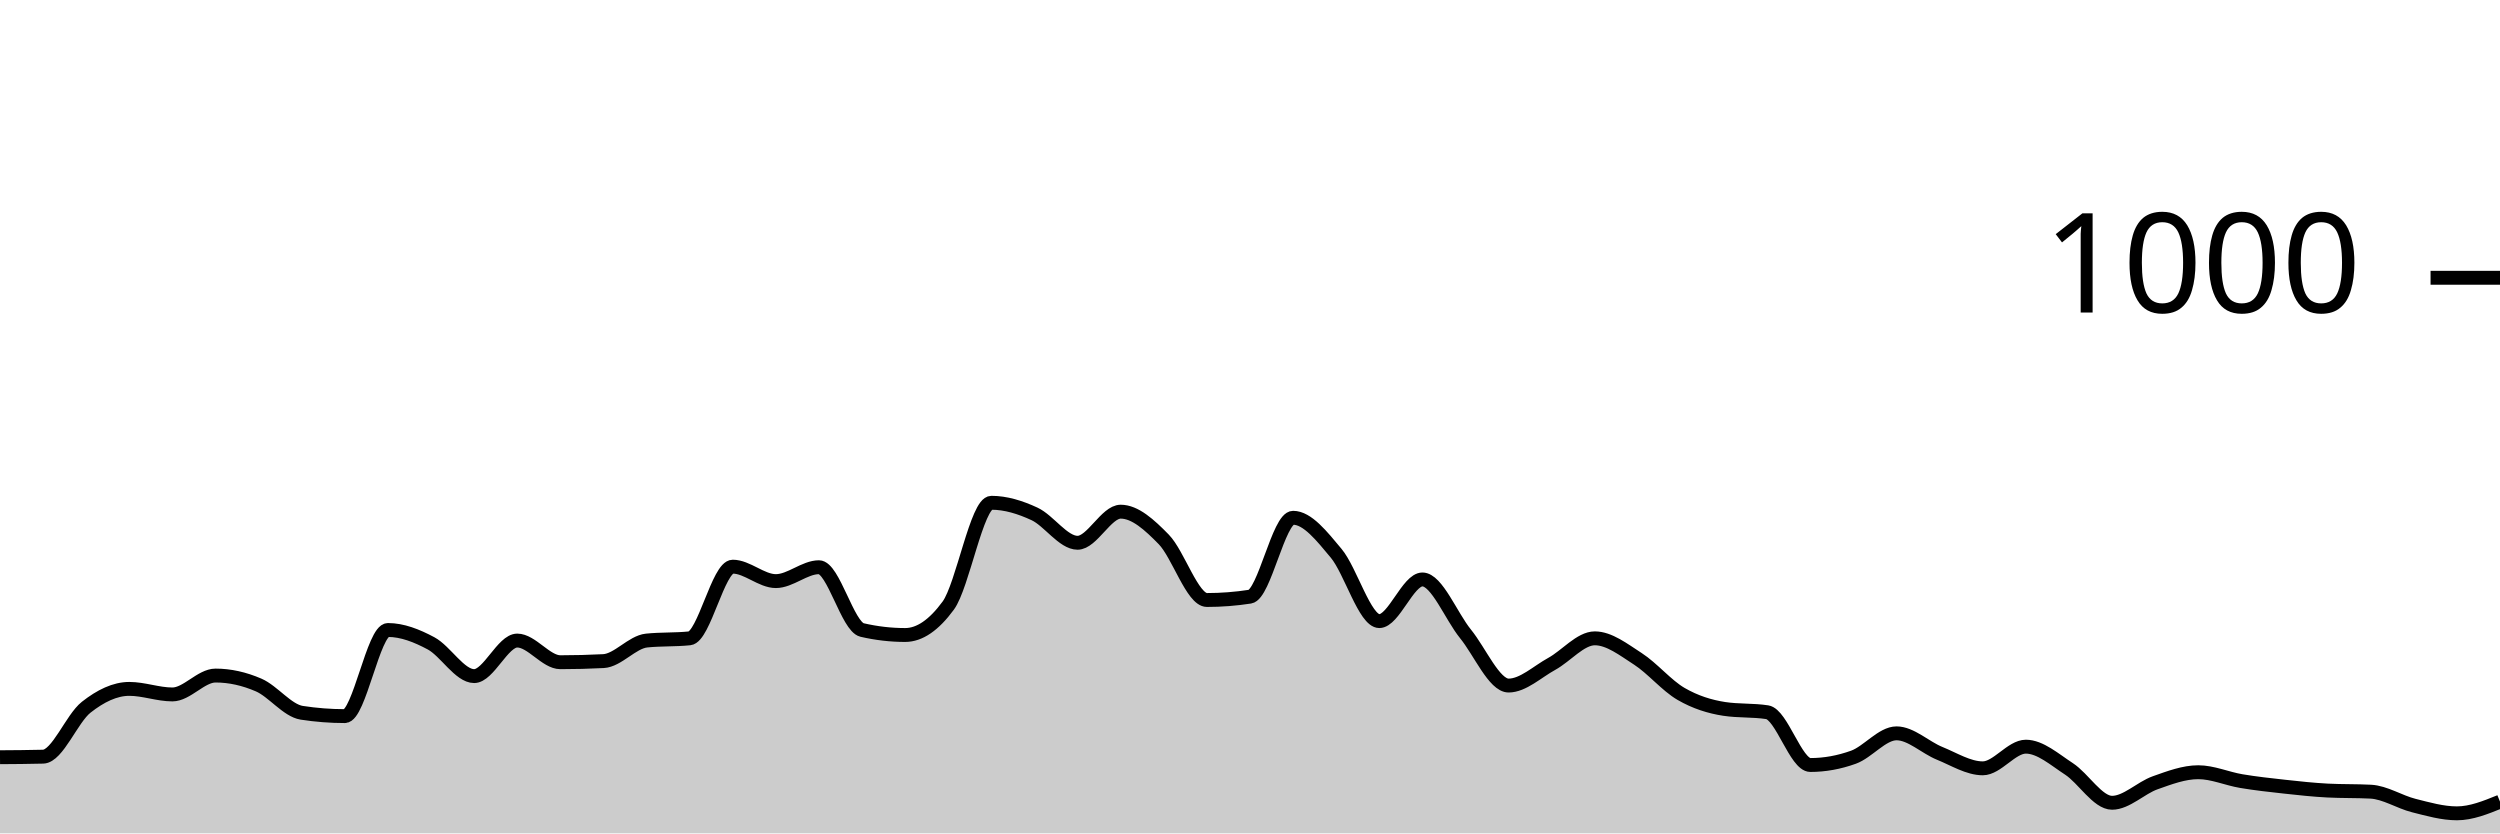
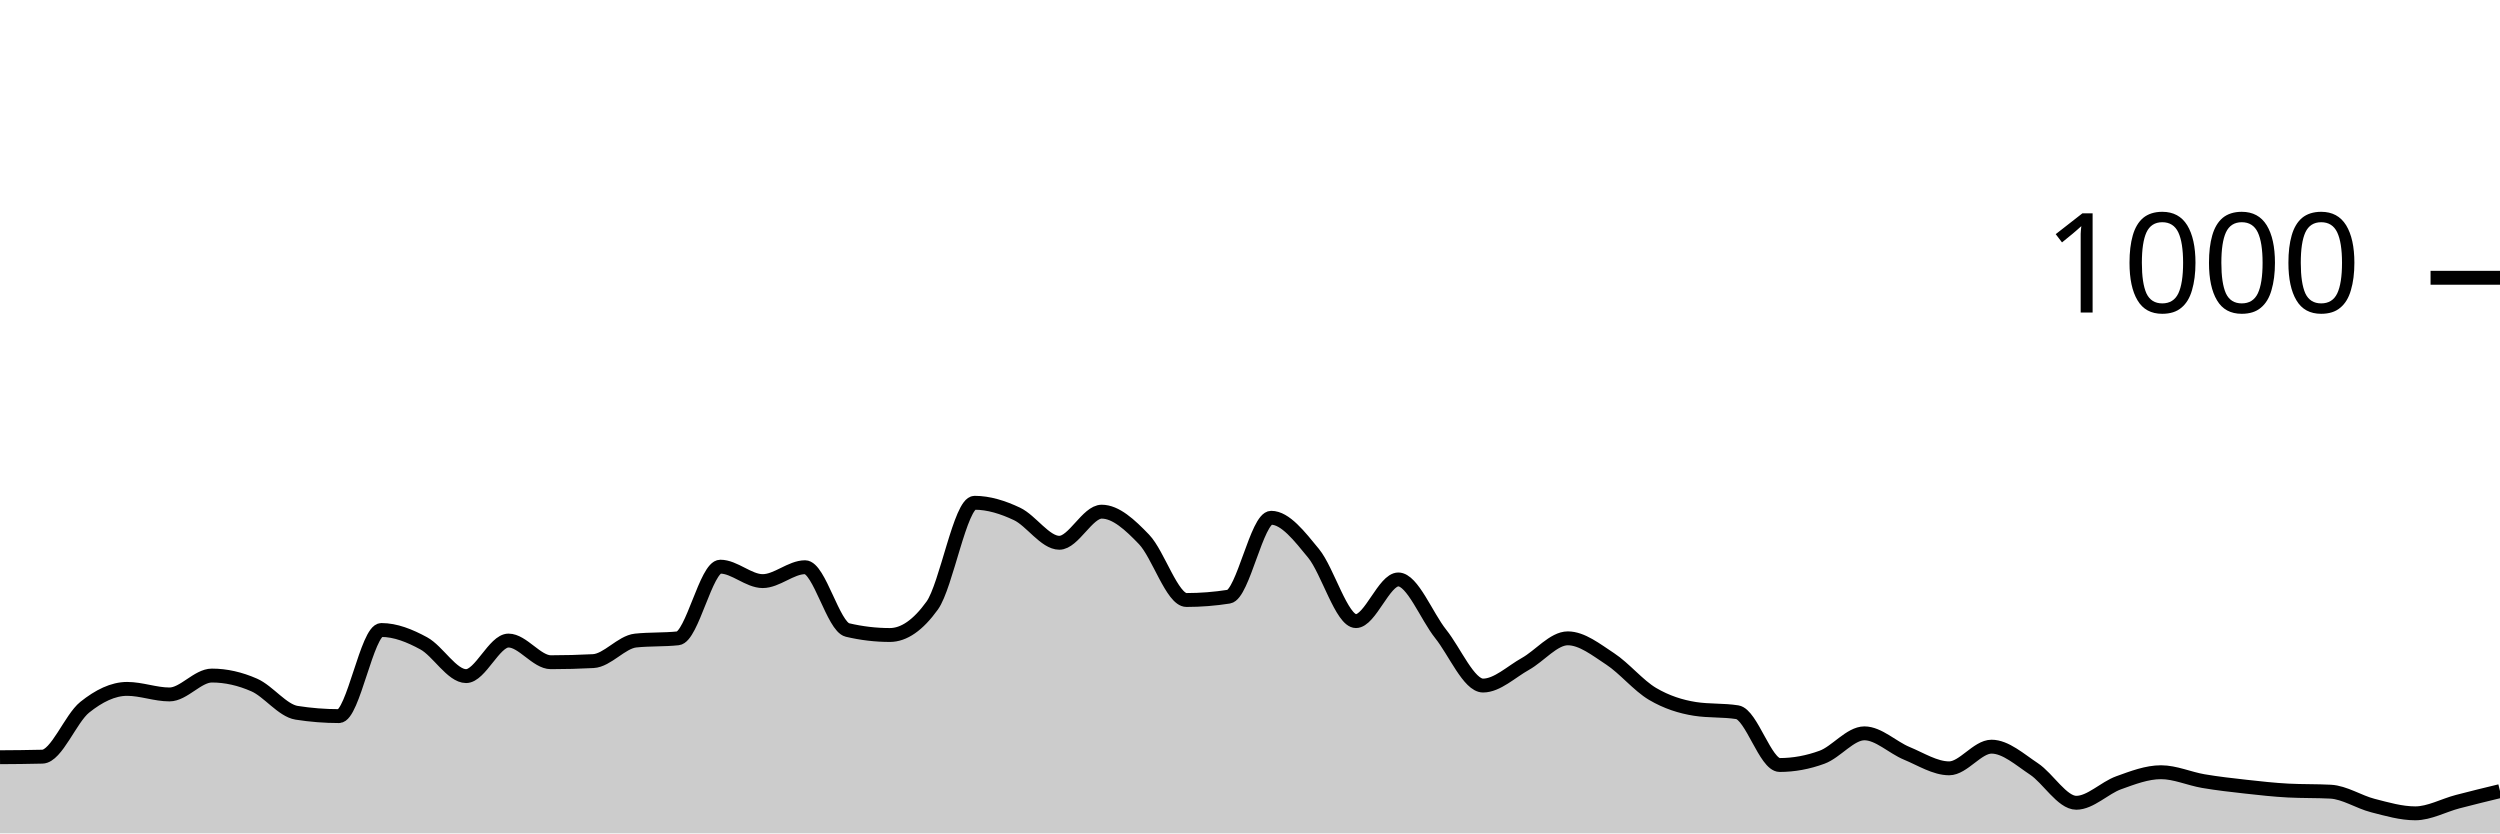
<svg xmlns="http://www.w3.org/2000/svg" viewBox="0 0 180 60">
  <g transform="translate(0,20)">
-     <path class="area" fill="rgba(0, 0, 0, 0.2)" d="M0,34.52C1.034,34.513,2.069,34.507,3.103,34.48C4.138,34.453,5.172,31.733,6.207,30.92C7.241,30.107,8.276,29.6,9.31,29.6C10.345,29.6,11.379,30,12.414,30C13.448,30,14.483,28.64,15.517,28.64C16.552,28.64,17.586,28.873,18.621,29.32C19.655,29.767,20.69,31.16,21.724,31.32C22.759,31.48,23.793,31.56,24.828,31.56C25.862,31.56,26.897,25.36,27.931,25.36C28.966,25.36,30,25.767,31.034,26.32C32.069,26.873,33.103,28.68,34.138,28.68C35.172,28.68,36.207,26.12,37.241,26.12C38.276,26.12,39.31,27.68,40.345,27.68C41.379,27.68,42.414,27.653,43.448,27.6C44.483,27.547,45.517,26.227,46.552,26.12C47.586,26.013,48.621,26.067,49.655,25.96C50.69,25.853,51.724,20.8,52.759,20.8C53.793,20.8,54.828,21.84,55.862,21.84C56.897,21.84,57.931,20.84,58.966,20.84C60,20.84,61.034,25.12,62.069,25.36C63.103,25.6,64.138,25.72,65.172,25.72C66.207,25.72,67.241,25.013,68.276,23.6C69.31,22.187,70.345,16.2,71.379,16.2C72.414,16.2,73.448,16.52,74.483,17C75.517,17.48,76.552,19.08,77.586,19.08C78.621,19.08,79.655,16.84,80.69,16.84C81.724,16.84,82.759,17.78,83.793,18.84C84.828,19.9,85.862,23.2,86.897,23.2C87.931,23.2,88.966,23.12,90,22.96C91.034,22.8,92.069,17.28,93.103,17.28C94.138,17.28,95.172,18.6,96.207,19.84C97.241,21.08,98.276,24.72,99.31,24.72C100.345,24.72,101.379,21.72,102.414,21.72C103.448,21.72,104.483,24.367,105.517,25.64C106.552,26.913,107.586,29.36,108.621,29.36C109.655,29.36,110.69,28.367,111.724,27.8C112.759,27.233,113.793,25.96,114.828,25.96C115.862,25.96,116.897,26.773,117.931,27.44C118.966,28.107,120,29.36,121.034,29.96C122.069,30.56,123.103,30.88,124.138,31.04C125.172,31.2,126.207,31.12,127.241,31.28C128.276,31.44,129.31,35.08,130.345,35.08C131.379,35.08,132.414,34.893,133.448,34.52C134.483,34.147,135.517,32.8,136.552,32.8C137.586,32.8,138.621,33.82,139.655,34.24C140.69,34.66,141.724,35.32,142.759,35.32C143.793,35.32,144.828,33.76,145.862,33.76C146.897,33.76,147.931,34.687,148.966,35.36C150,36.033,151.034,37.8,152.069,37.8C153.103,37.8,154.138,36.727,155.172,36.36C156.207,35.993,157.241,35.6,158.276,35.6C159.31,35.6,160.345,36.067,161.379,36.24C162.414,36.413,163.448,36.527,164.483,36.64C165.517,36.753,166.552,36.867,167.586,36.92C168.621,36.973,169.655,36.947,170.69,37C171.724,37.053,172.759,37.74,173.793,38C174.828,38.26,175.862,38.56,176.897,38.56C177.931,38.56,178.966,38.14,180,37.72L180,40C178.966,40,177.931,40,176.897,40C175.862,40,174.828,40,173.793,40C172.759,40,171.724,40,170.69,40C169.655,40,168.621,40,167.586,40C166.552,40,165.517,40,164.483,40C163.448,40,162.414,40,161.379,40C160.345,40,159.31,40,158.276,40C157.241,40,156.207,40,155.172,40C154.138,40,153.103,40,152.069,40C151.034,40,150,40,148.966,40C147.931,40,146.897,40,145.862,40C144.828,40,143.793,40,142.759,40C141.724,40,140.69,40,139.655,40C138.621,40,137.586,40,136.552,40C135.517,40,134.483,40,133.448,40C132.414,40,131.379,40,130.345,40C129.31,40,128.276,40,127.241,40C126.207,40,125.172,40,124.138,40C123.103,40,122.069,40,121.034,40C120,40,118.966,40,117.931,40C116.897,40,115.862,40,114.828,40C113.793,40,112.759,40,111.724,40C110.69,40,109.655,40,108.621,40C107.586,40,106.552,40,105.517,40C104.483,40,103.448,40,102.414,40C101.379,40,100.345,40,99.31,40C98.276,40,97.241,40,96.207,40C95.172,40,94.138,40,93.103,40C92.069,40,91.034,40,90,40C88.966,40,87.931,40,86.897,40C85.862,40,84.828,40,83.793,40C82.759,40,81.724,40,80.69,40C79.655,40,78.621,40,77.586,40C76.552,40,75.517,40,74.483,40C73.448,40,72.414,40,71.379,40C70.345,40,69.31,40,68.276,40C67.241,40,66.207,40,65.172,40C64.138,40,63.103,40,62.069,40C61.034,40,60,40,58.966,40C57.931,40,56.897,40,55.862,40C54.828,40,53.793,40,52.759,40C51.724,40,50.69,40,49.655,40C48.621,40,47.586,40,46.552,40C45.517,40,44.483,40,43.448,40C42.414,40,41.379,40,40.345,40C39.31,40,38.276,40,37.241,40C36.207,40,35.172,40,34.138,40C33.103,40,32.069,40,31.034,40C30,40,28.966,40,27.931,40C26.897,40,25.862,40,24.828,40C23.793,40,22.759,40,21.724,40C20.69,40,19.655,40,18.621,40C17.586,40,16.552,40,15.517,40C14.483,40,13.448,40,12.414,40C11.379,40,10.345,40,9.31,40C8.276,40,7.241,40,6.207,40C5.172,40,4.138,40,3.103,40C2.069,40,1.034,40,0,40Z" />
-     <path class="line" stroke="black" fill="none" d="M0,34.52C1.034,34.513,2.069,34.507,3.103,34.48C4.138,34.453,5.172,31.733,6.207,30.92C7.241,30.107,8.276,29.6,9.31,29.6C10.345,29.6,11.379,30,12.414,30C13.448,30,14.483,28.64,15.517,28.64C16.552,28.64,17.586,28.873,18.621,29.32C19.655,29.767,20.69,31.16,21.724,31.32C22.759,31.48,23.793,31.56,24.828,31.56C25.862,31.56,26.897,25.36,27.931,25.36C28.966,25.36,30,25.767,31.034,26.32C32.069,26.873,33.103,28.68,34.138,28.68C35.172,28.68,36.207,26.12,37.241,26.12C38.276,26.12,39.31,27.68,40.345,27.68C41.379,27.68,42.414,27.653,43.448,27.6C44.483,27.547,45.517,26.227,46.552,26.12C47.586,26.013,48.621,26.067,49.655,25.96C50.69,25.853,51.724,20.8,52.759,20.8C53.793,20.8,54.828,21.84,55.862,21.84C56.897,21.84,57.931,20.84,58.966,20.84C60,20.84,61.034,25.12,62.069,25.36C63.103,25.6,64.138,25.72,65.172,25.72C66.207,25.72,67.241,25.013,68.276,23.6C69.31,22.187,70.345,16.2,71.379,16.2C72.414,16.2,73.448,16.52,74.483,17C75.517,17.48,76.552,19.08,77.586,19.08C78.621,19.08,79.655,16.84,80.69,16.84C81.724,16.84,82.759,17.78,83.793,18.84C84.828,19.9,85.862,23.2,86.897,23.2C87.931,23.2,88.966,23.12,90,22.96C91.034,22.8,92.069,17.28,93.103,17.28C94.138,17.28,95.172,18.6,96.207,19.84C97.241,21.08,98.276,24.72,99.31,24.72C100.345,24.72,101.379,21.72,102.414,21.72C103.448,21.72,104.483,24.367,105.517,25.64C106.552,26.913,107.586,29.36,108.621,29.36C109.655,29.36,110.69,28.367,111.724,27.8C112.759,27.233,113.793,25.96,114.828,25.96C115.862,25.96,116.897,26.773,117.931,27.44C118.966,28.107,120,29.36,121.034,29.96C122.069,30.56,123.103,30.88,124.138,31.04C125.172,31.2,126.207,31.12,127.241,31.28C128.276,31.44,129.31,35.08,130.345,35.08C131.379,35.08,132.414,34.893,133.448,34.52C134.483,34.147,135.517,32.8,136.552,32.8C137.586,32.8,138.621,33.82,139.655,34.24C140.69,34.66,141.724,35.32,142.759,35.32C143.793,35.32,144.828,33.76,145.862,33.76C146.897,33.76,147.931,34.687,148.966,35.36C150,36.033,151.034,37.8,152.069,37.8C153.103,37.8,154.138,36.727,155.172,36.36C156.207,35.993,157.241,35.6,158.276,35.6C159.31,35.6,160.345,36.067,161.379,36.24C162.414,36.413,163.448,36.527,164.483,36.64C165.517,36.753,166.552,36.867,167.586,36.92C168.621,36.973,169.655,36.947,170.69,37C171.724,37.053,172.759,37.74,173.793,38C174.828,38.26,175.862,38.56,176.897,38.56C177.931,38.56,178.966,38.14,180,37.72" />
+     <path class="area" fill="rgba(0, 0, 0, 0.2)" d="M0,34.52C1.017,34.513,2.034,34.507,3.051,34.48C4.068,34.453,5.085,31.733,6.102,30.92C7.119,30.107,8.136,29.6,9.153,29.6C10.169,29.6,11.186,30,12.203,30C13.22,30,14.237,28.64,15.254,28.64C16.271,28.64,17.288,28.873,18.305,29.32C19.322,29.767,20.339,31.16,21.356,31.32C22.373,31.48,23.39,31.56,24.407,31.56C25.424,31.56,26.441,25.36,27.458,25.36C28.475,25.36,29.492,25.767,30.508,26.32C31.525,26.873,32.542,28.68,33.559,28.68C34.576,28.68,35.593,26.12,36.61,26.12C37.627,26.12,38.644,27.68,39.661,27.68C40.678,27.68,41.695,27.653,42.712,27.6C43.729,27.547,44.746,26.227,45.763,26.12C46.78,26.013,47.797,26.067,48.814,25.96C49.831,25.853,50.847,20.8,51.864,20.8C52.881,20.8,53.898,21.84,54.915,21.84C55.932,21.84,56.949,20.84,57.966,20.84C58.983,20.84,60,25.12,61.017,25.36C62.034,25.6,63.051,25.72,64.068,25.72C65.085,25.72,66.102,25.013,67.119,23.6C68.136,22.187,69.153,16.2,70.169,16.2C71.186,16.2,72.203,16.52,73.22,17C74.237,17.48,75.254,19.08,76.271,19.08C77.288,19.08,78.305,16.84,79.322,16.84C80.339,16.84,81.356,17.78,82.373,18.84C83.39,19.9,84.407,23.2,85.424,23.2C86.441,23.2,87.458,23.12,88.475,22.96C89.492,22.8,90.508,17.28,91.525,17.28C92.542,17.28,93.559,18.6,94.576,19.84C95.593,21.08,96.61,24.72,97.627,24.72C98.644,24.72,99.661,21.72,100.678,21.72C101.695,21.72,102.712,24.367,103.729,25.64C104.746,26.913,105.763,29.36,106.78,29.36C107.797,29.36,108.814,28.367,109.831,27.8C110.847,27.233,111.864,25.96,112.881,25.96C113.898,25.96,114.915,26.773,115.932,27.44C116.949,28.107,117.966,29.36,118.983,29.96C120,30.56,121.017,30.88,122.034,31.04C123.051,31.2,124.068,31.12,125.085,31.28C126.102,31.44,127.119,35.08,128.136,35.08C129.153,35.08,130.169,34.893,131.186,34.52C132.203,34.147,133.22,32.8,134.237,32.8C135.254,32.8,136.271,33.82,137.288,34.24C138.305,34.66,139.322,35.32,140.339,35.32C141.356,35.32,142.373,33.76,143.39,33.76C144.407,33.76,145.424,34.687,146.441,35.36C147.458,36.033,148.475,37.8,149.492,37.8C150.508,37.8,151.525,36.727,152.542,36.36C153.559,35.993,154.576,35.6,155.593,35.6C156.61,35.6,157.627,36.067,158.644,36.24C159.661,36.413,160.678,36.527,161.695,36.64C162.712,36.753,163.729,36.867,164.746,36.92C165.763,36.973,166.78,36.947,167.797,37C168.814,37.053,169.831,37.74,170.847,38C171.864,38.26,172.881,38.56,173.898,38.56C174.915,38.56,175.932,37.987,176.949,37.72C177.966,37.453,178.983,37.207,180,36.96L180,40C178.983,40,177.966,40,176.949,40C175.932,40,174.915,40,173.898,40C172.881,40,171.864,40,170.847,40C169.831,40,168.814,40,167.797,40C166.78,40,165.763,40,164.746,40C163.729,40,162.712,40,161.695,40C160.678,40,159.661,40,158.644,40C157.627,40,156.61,40,155.593,40C154.576,40,153.559,40,152.542,40C151.525,40,150.508,40,149.492,40C148.475,40,147.458,40,146.441,40C145.424,40,144.407,40,143.39,40C142.373,40,141.356,40,140.339,40C139.322,40,138.305,40,137.288,40C136.271,40,135.254,40,134.237,40C133.22,40,132.203,40,131.186,40C130.169,40,129.153,40,128.136,40C127.119,40,126.102,40,125.085,40C124.068,40,123.051,40,122.034,40C121.017,40,120,40,118.983,40C117.966,40,116.949,40,115.932,40C114.915,40,113.898,40,112.881,40C111.864,40,110.847,40,109.831,40C108.814,40,107.797,40,106.78,40C105.763,40,104.746,40,103.729,40C102.712,40,101.695,40,100.678,40C99.661,40,98.644,40,97.627,40C96.61,40,95.593,40,94.576,40C93.559,40,92.542,40,91.525,40C90.508,40,89.492,40,88.475,40C87.458,40,86.441,40,85.424,40C84.407,40,83.39,40,82.373,40C81.356,40,80.339,40,79.322,40C78.305,40,77.288,40,76.271,40C75.254,40,74.237,40,73.22,40C72.203,40,71.186,40,70.169,40C69.153,40,68.136,40,67.119,40C66.102,40,65.085,40,64.068,40C63.051,40,62.034,40,61.017,40C60,40,58.983,40,57.966,40C56.949,40,55.932,40,54.915,40C53.898,40,52.881,40,51.864,40C50.847,40,49.831,40,48.814,40C47.797,40,46.78,40,45.763,40C44.746,40,43.729,40,42.712,40C41.695,40,40.678,40,39.661,40C38.644,40,37.627,40,36.61,40C35.593,40,34.576,40,33.559,40C32.542,40,31.525,40,30.508,40C29.492,40,28.475,40,27.458,40C26.441,40,25.424,40,24.407,40C23.39,40,22.373,40,21.356,40C20.339,40,19.322,40,18.305,40C17.288,40,16.271,40,15.254,40C14.237,40,13.22,40,12.203,40C11.186,40,10.169,40,9.153,40C8.136,40,7.119,40,6.102,40C5.085,40,4.068,40,3.051,40C2.034,40,1.017,40,0,40Z" />
+     <path class="line" stroke="black" fill="none" d="M0,34.52C1.017,34.513,2.034,34.507,3.051,34.48C4.068,34.453,5.085,31.733,6.102,30.92C7.119,30.107,8.136,29.6,9.153,29.6C10.169,29.6,11.186,30,12.203,30C13.22,30,14.237,28.64,15.254,28.64C16.271,28.64,17.288,28.873,18.305,29.32C19.322,29.767,20.339,31.16,21.356,31.32C22.373,31.48,23.39,31.56,24.407,31.56C25.424,31.56,26.441,25.36,27.458,25.36C28.475,25.36,29.492,25.767,30.508,26.32C31.525,26.873,32.542,28.68,33.559,28.68C34.576,28.68,35.593,26.12,36.61,26.12C37.627,26.12,38.644,27.68,39.661,27.68C40.678,27.68,41.695,27.653,42.712,27.6C43.729,27.547,44.746,26.227,45.763,26.12C46.78,26.013,47.797,26.067,48.814,25.96C49.831,25.853,50.847,20.8,51.864,20.8C52.881,20.8,53.898,21.84,54.915,21.84C55.932,21.84,56.949,20.84,57.966,20.84C58.983,20.84,60,25.12,61.017,25.36C62.034,25.6,63.051,25.72,64.068,25.72C65.085,25.72,66.102,25.013,67.119,23.6C68.136,22.187,69.153,16.2,70.169,16.2C71.186,16.2,72.203,16.52,73.22,17C74.237,17.48,75.254,19.08,76.271,19.08C77.288,19.08,78.305,16.84,79.322,16.84C80.339,16.84,81.356,17.78,82.373,18.84C83.39,19.9,84.407,23.2,85.424,23.2C86.441,23.2,87.458,23.12,88.475,22.96C89.492,22.8,90.508,17.28,91.525,17.28C92.542,17.28,93.559,18.6,94.576,19.84C95.593,21.08,96.61,24.72,97.627,24.72C98.644,24.72,99.661,21.72,100.678,21.72C101.695,21.72,102.712,24.367,103.729,25.64C104.746,26.913,105.763,29.36,106.78,29.36C107.797,29.36,108.814,28.367,109.831,27.8C110.847,27.233,111.864,25.96,112.881,25.96C113.898,25.96,114.915,26.773,115.932,27.44C116.949,28.107,117.966,29.36,118.983,29.96C120,30.56,121.017,30.88,122.034,31.04C123.051,31.2,124.068,31.12,125.085,31.28C126.102,31.44,127.119,35.08,128.136,35.08C129.153,35.08,130.169,34.893,131.186,34.52C132.203,34.147,133.22,32.8,134.237,32.8C135.254,32.8,136.271,33.82,137.288,34.24C138.305,34.66,139.322,35.32,140.339,35.32C141.356,35.32,142.373,33.76,143.39,33.76C144.407,33.76,145.424,34.687,146.441,35.36C147.458,36.033,148.475,37.8,149.492,37.8C150.508,37.8,151.525,36.727,152.542,36.36C153.559,35.993,154.576,35.6,155.593,35.6C156.61,35.6,157.627,36.067,158.644,36.24C159.661,36.413,160.678,36.527,161.695,36.64C162.712,36.753,163.729,36.867,164.746,36.92C165.763,36.973,166.78,36.947,167.797,37C168.814,37.053,169.831,37.74,170.847,38C171.864,38.26,172.881,38.56,173.898,38.56C174.915,38.56,175.932,37.987,176.949,37.72C177.966,37.453,178.983,37.207,180,36.96" />
    <path class="axis-ceiling" stroke-width="1" stroke="black" fill="none" d="M175,0L180,0" />
    <text class="axis-ceiling-label" font-family="sans-serif" text-anchor="end" font-size="10px" x="170" y="2.5">1000</text>
  </g>
</svg>
